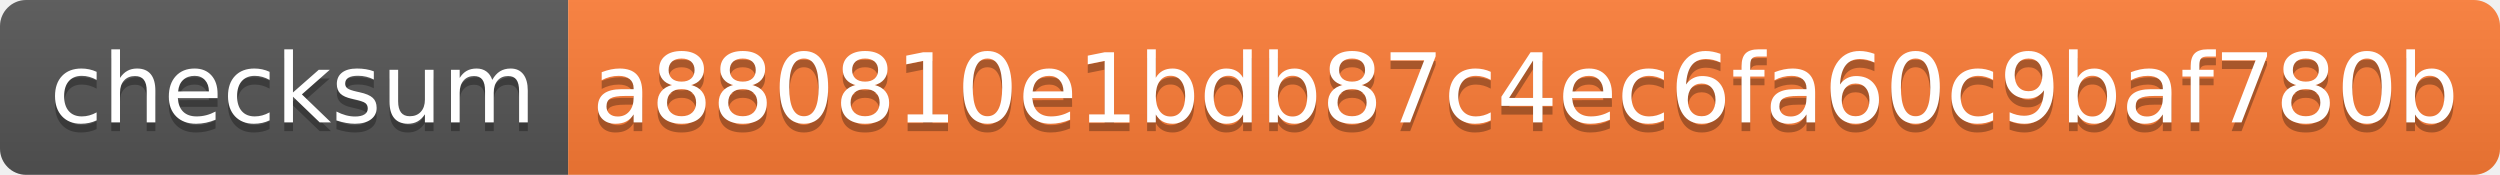
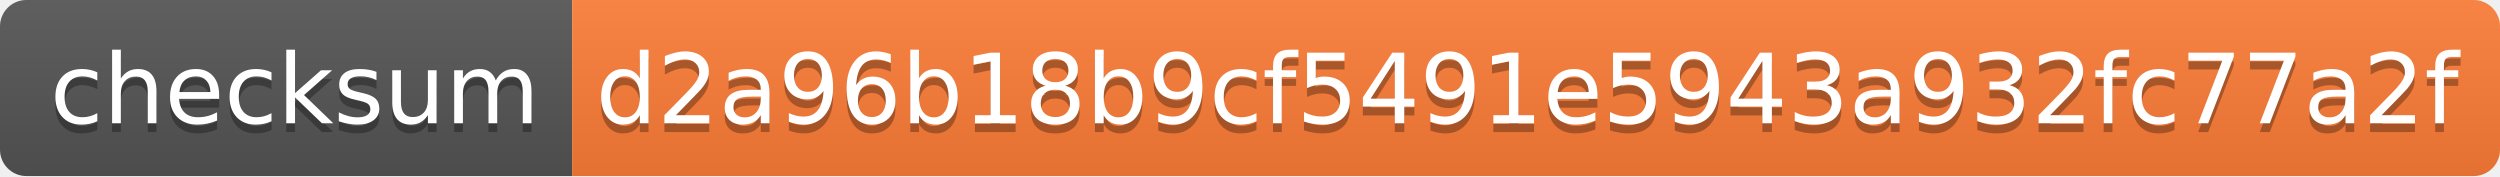
- <svg xmlns="http://www.w3.org/2000/svg" width="286" height="20">
+ <svg xmlns="http://www.w3.org/2000/svg" width="284" height="20">
  <linearGradient id="s" x2="0" y2="100%">
    <stop offset="0" stop-color="#bbb" stop-opacity=".1" />
    <stop offset="1" stop-opacity=".1" />
  </linearGradient>
  <clipPath id="r">
-     <rect width="286" height="20" rx="3" fill="#fff" />
+     <rect width="284" height="20" rx="3" fill="#fff" />
  </clipPath>
  <g clip-path="url(#r)">
    <rect width="65" height="20" fill="#555" />
-     <rect x="65" width="221" height="20" fill="#fe7d37" />
-     <rect width="286" height="20" fill="url(#s)" />
+     <rect x="65" width="219" height="20" fill="#fe7d37" />
+     <rect width="284" height="20" fill="url(#s)" />
  </g>
  <g fill="#fff" text-anchor="middle" font-family="Verdana,Geneva,DejaVu Sans,sans-serif" text-rendering="geometricPrecision" font-size="110">
    <text x="335" y="150" fill="#010101" fill-opacity=".3" transform="scale(.1)" textLength="550">checksum</text>
    <text x="335" y="140" transform="scale(.1)" textLength="550">checksum</text>
-     <text x="1745" y="150" fill="#010101" fill-opacity=".3" transform="scale(.1)" textLength="2110">a880810e1bdb87c4ec6fa60c9baf780b</text>
-     <text x="1745" y="140" transform="scale(.1)" textLength="2110">a880810e1bdb87c4ec6fa60c9baf780b</text>
+     <text x="1735" y="150" fill="#010101" fill-opacity=".3" transform="scale(.1)" textLength="2090">d2a96b18b9cf5491e5943a932fc77a2f</text>
+     <text x="1735" y="140" transform="scale(.1)" textLength="2090">d2a96b18b9cf5491e5943a932fc77a2f</text>
  </g>
</svg>
